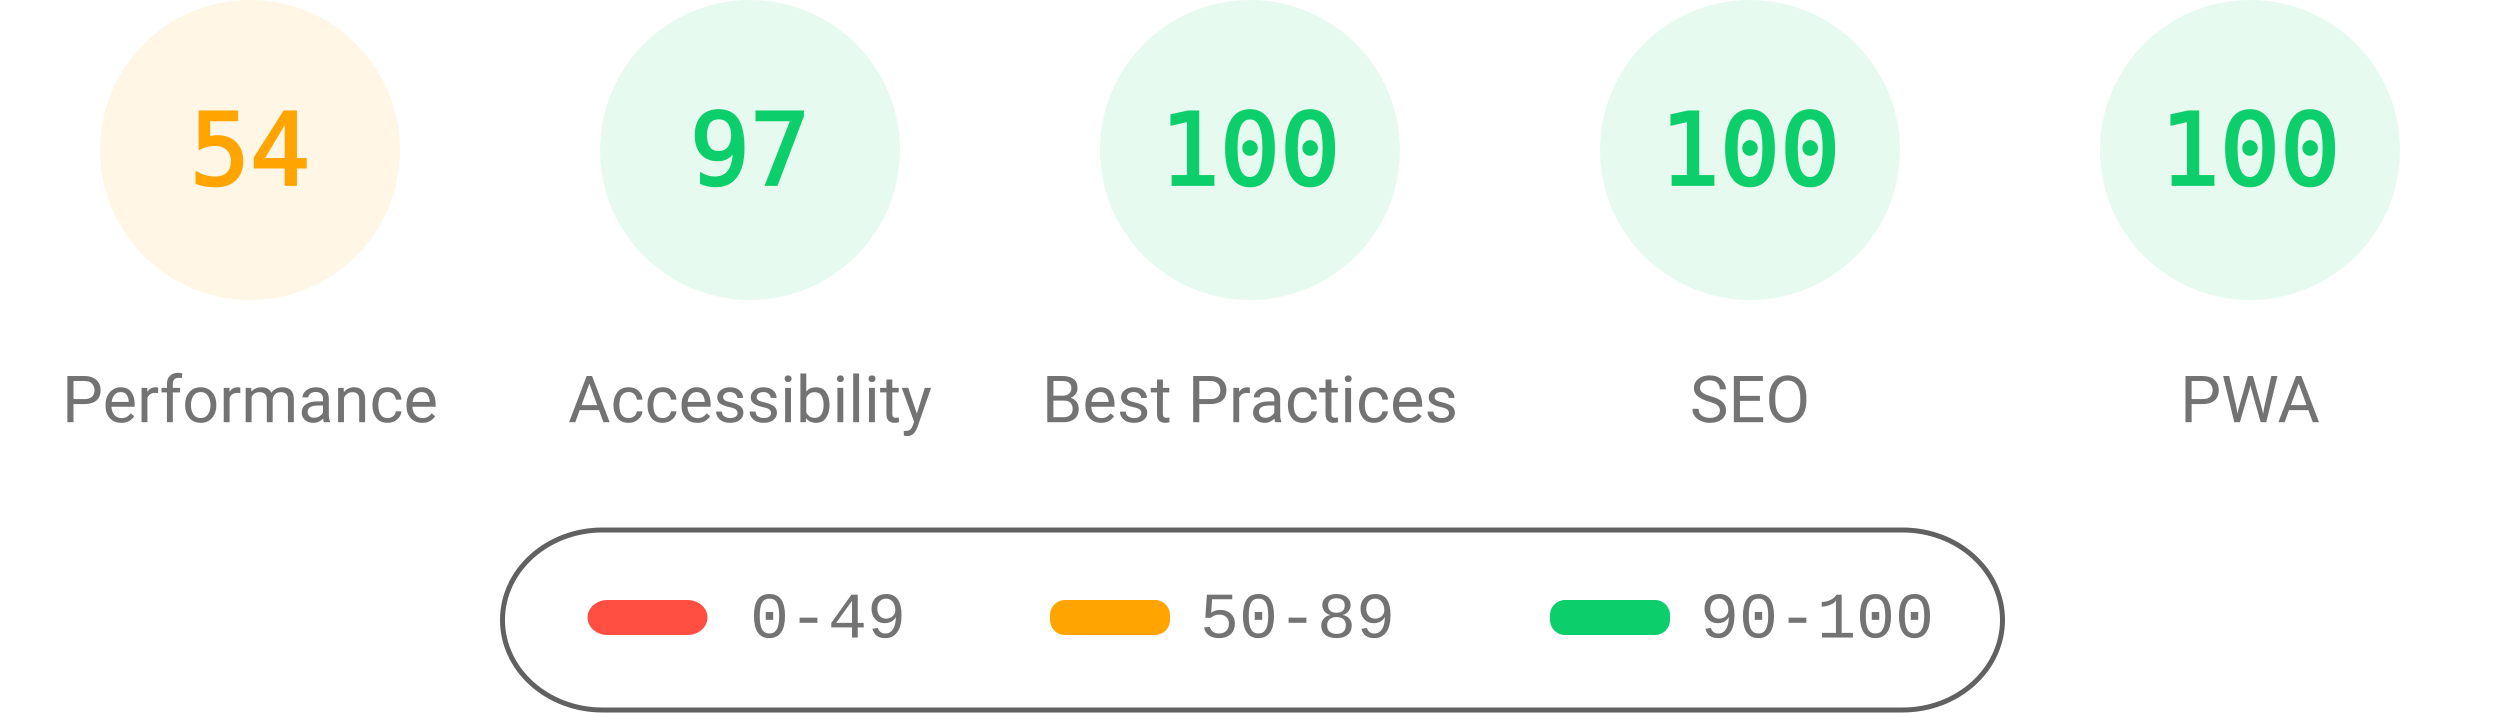
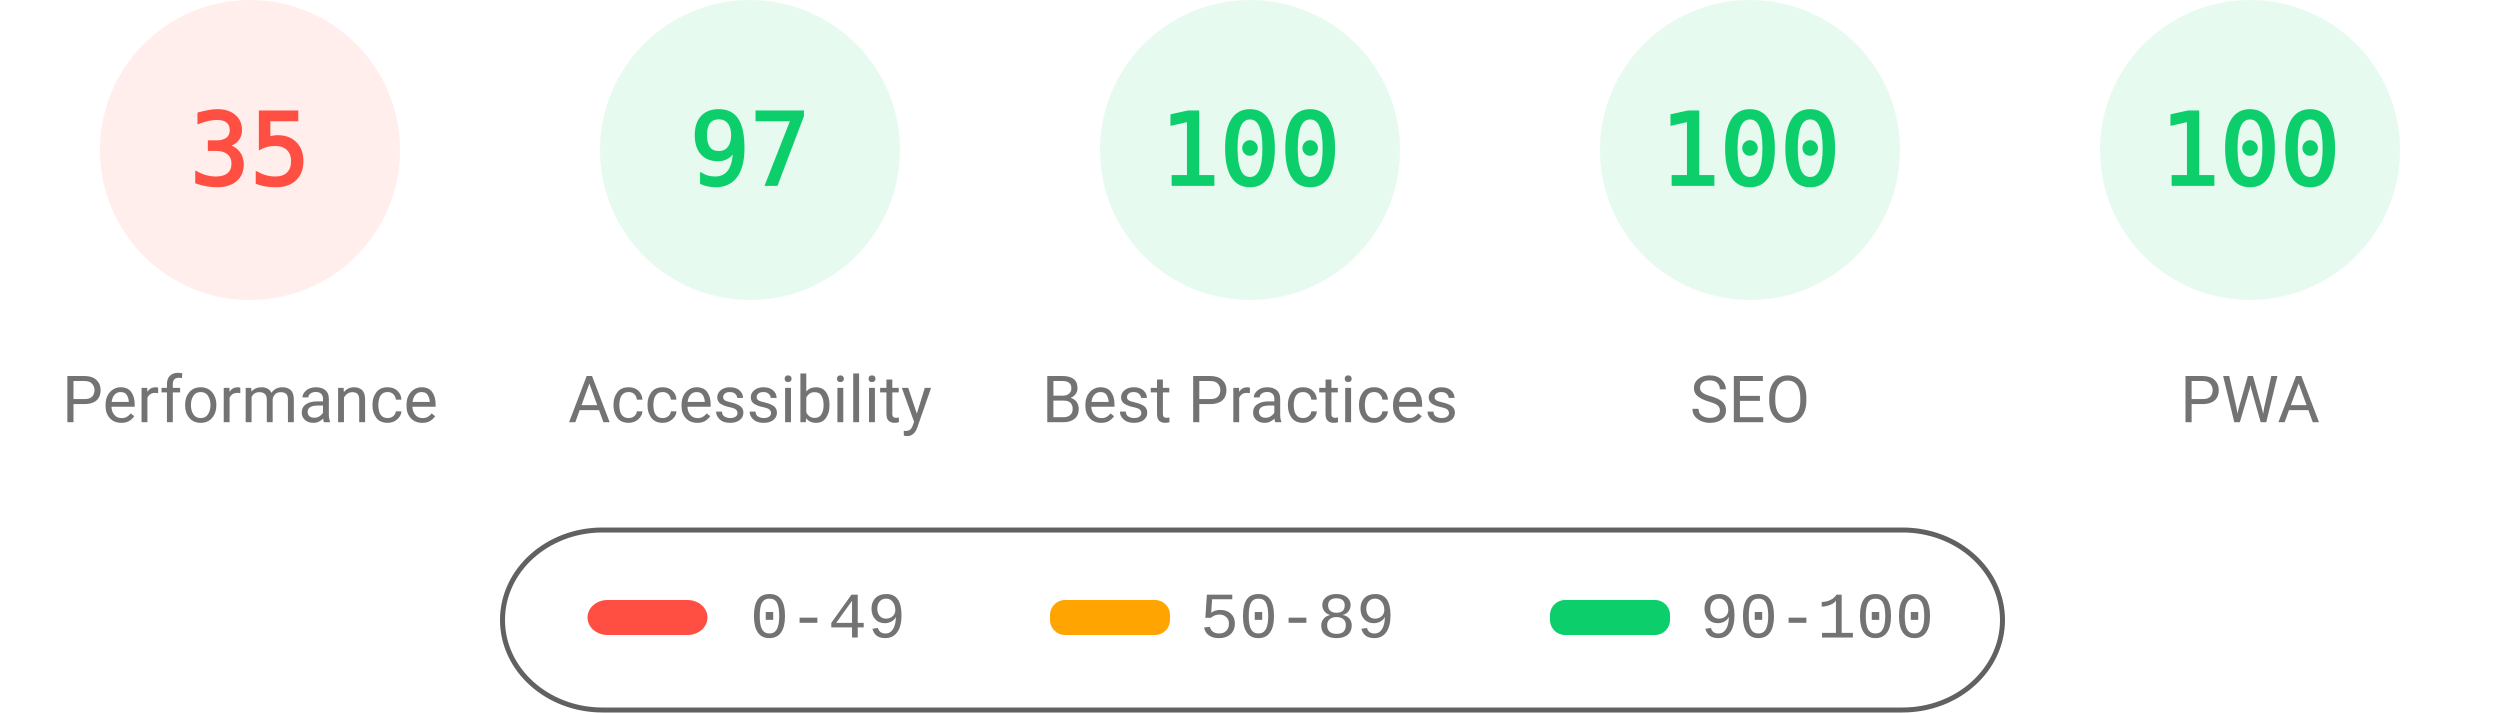
<svg xmlns="http://www.w3.org/2000/svg" fill="none" width="1000" height="285">
  <style>.gauge-base{opacity:.1}.gauge-arc{fill:none;animation-delay:250ms;stroke-linecap:round;transform:rotate(-90deg);transform-origin:100px 60px;animation:load-gauge 1s ease forwards}.guage-text{font-size:40px;font-family:monospace;text-align:center}.guage-red{color:#ff4e42;fill:#ff4e42;stroke:#ff4e42}.guage-orange{color:#ffa400;fill:#ffa400;stroke:#ffa400}.guage-green{color:#0cce6b;fill:#0cce6b;stroke:#0cce6b}.guage-undefined{color:#5c5c5c;fill:#5c5c5c;stroke:#5c5c5c}.guage-title{color:#737373;fill:#737373;stroke:none;font-size:26px;line-height:26px;font-family:Roboto,Halvetica,Arial,sans-serif}@keyframes load-gauge{from{stroke-dasharray:0 352.858}}</style>
-   <svg class="guage-div guage-perf guage-orange" viewBox="0 0 200 200" width="200" height="200">
+   <svg class="guage-div guage-perf guage-red" viewBox="0 0 200 200" width="200" height="200">
    <circle class="gauge-base" r="56" cx="100" cy="60" stroke-width="8" />
-     <circle class="gauge-arc guage-arc-1" r="56" cx="100" cy="60" stroke-width="8" style="stroke-dasharray:190.003,351.858" />
-     <text class="guage-text" x="100" y="60" alignment-baseline="central" dominant-baseline="central" text-anchor="middle">54</text>
+     <circle class="gauge-arc guage-arc-1" r="56" cx="100" cy="60" stroke-width="8" style="stroke-dasharray:123.15,351.858" />
+     <text class="guage-text" x="100" y="60" alignment-baseline="central" dominant-baseline="central" text-anchor="middle">35</text>
    <text class="guage-title" x="100" y="160" alignment-baseline="central" dominant-baseline="central" text-anchor="middle">Performance</text>
  </svg>
  <svg class="guage-div guage-acc guage-green" viewBox="0 0 200 200" width="200" height="200" x="200">
    <circle class="gauge-base" r="56" cx="100" cy="60" stroke-width="8" />
    <circle class="gauge-arc guage-arc-2" r="56" cx="100" cy="60" stroke-width="8" style="stroke-dasharray:341.302,351.858" />
    <text class="guage-text" x="100" y="60" alignment-baseline="central" dominant-baseline="central" text-anchor="middle">97</text>
    <text class="guage-title" x="100" y="160" alignment-baseline="central" dominant-baseline="central" text-anchor="middle">Accessibility</text>
  </svg>
  <svg class="guage-div guage-best guage-green" viewBox="0 0 200 200" width="200" height="200" x="400">
    <circle class="gauge-base" r="56" cx="100" cy="60" stroke-width="8" />
    <circle class="gauge-arc guage-arc-3" r="56" cx="100" cy="60" stroke-width="8" style="stroke-dasharray:351.858,351.858" />
    <text class="guage-text" x="100" y="60" alignment-baseline="central" dominant-baseline="central" text-anchor="middle">100</text>
    <text class="guage-title" x="100" y="160" alignment-baseline="central" dominant-baseline="central" text-anchor="middle">Best Practices</text>
  </svg>
  <svg class="guage-div guage-seo guage-green" viewBox="0 0 200 200" width="200" height="200" x="600">
    <circle class="gauge-base" r="56" cx="100" cy="60" stroke-width="8" />
    <circle class="gauge-arc guage-arc-4" r="56" cx="100" cy="60" stroke-width="8" style="stroke-dasharray:351.858,351.858" />
    <text class="guage-text" x="100" y="60" alignment-baseline="central" dominant-baseline="central" text-anchor="middle">100</text>
    <text class="guage-title" x="100" y="160" alignment-baseline="central" dominant-baseline="central" text-anchor="middle">SEO</text>
  </svg>
  <svg class="guage-div guage-pwa guage-green" viewBox="0 0 200 200" width="200" height="200" x="800">
    <circle class="gauge-base" r="56" cx="100" cy="60" stroke-width="8" />
    <circle class="gauge-arc guage-arc-4" r="56" cx="100" cy="60" stroke-width="8" style="stroke-dasharray:351.858,351.858" />
    <text class="guage-text" x="100" y="60" alignment-baseline="central" dominant-baseline="central" text-anchor="middle">100</text>
    <text class="guage-title" x="100" y="160" alignment-baseline="central" dominant-baseline="central" text-anchor="middle">PWA</text>
  </svg>
  <svg width="604" height="76" x="200" y="210">
    <path fill="none" id="canvas_background" d="M-1-1h604v80H-1z" />
    <rect fill-opacity="0" stroke="#616161" stroke-width="2" rx="40" id="svg_2" height="72" width="600" y="2" x="1" fill="#000" />
    <rect stroke="#000" rx="8" id="svg_3" height="14" width="48" y="30" x="35" stroke-opacity="null" stroke-width="0" fill="#ff4e42" />
    <rect stroke="#000" rx="6" id="svg_4" height="14" width="48" y="30" x="220" stroke-opacity="null" stroke-width="0" fill="#ffa400" />
    <rect stroke="#000" rx="6" id="svg_5" height="14" width="48" y="30" x="420" stroke-opacity="null" stroke-width="0" fill="#0cce6b" />
    <text xml:space="preserve" text-anchor="start" font-family="'Courier New', Courier, monospace" font-size="26" id="svg_6" y="45" x="100" stroke-opacity="null" stroke-width="0" stroke="#000" fill="#737373">0-49</text>
    <text xml:space="preserve" text-anchor="start" font-family="'Courier New', Courier, monospace" font-size="26" id="svg_7" y="45" x="280" stroke-opacity="null" stroke-width="0" stroke="#000" fill="#737373">50-89</text>
    <text xml:space="preserve" text-anchor="start" font-family="'Courier New', Courier, monospace" font-size="26" id="svg_8" y="45" x="480" stroke-opacity="null" stroke-width="0" stroke="#000" fill="#737373">90-100</text>
  </svg>
</svg>
